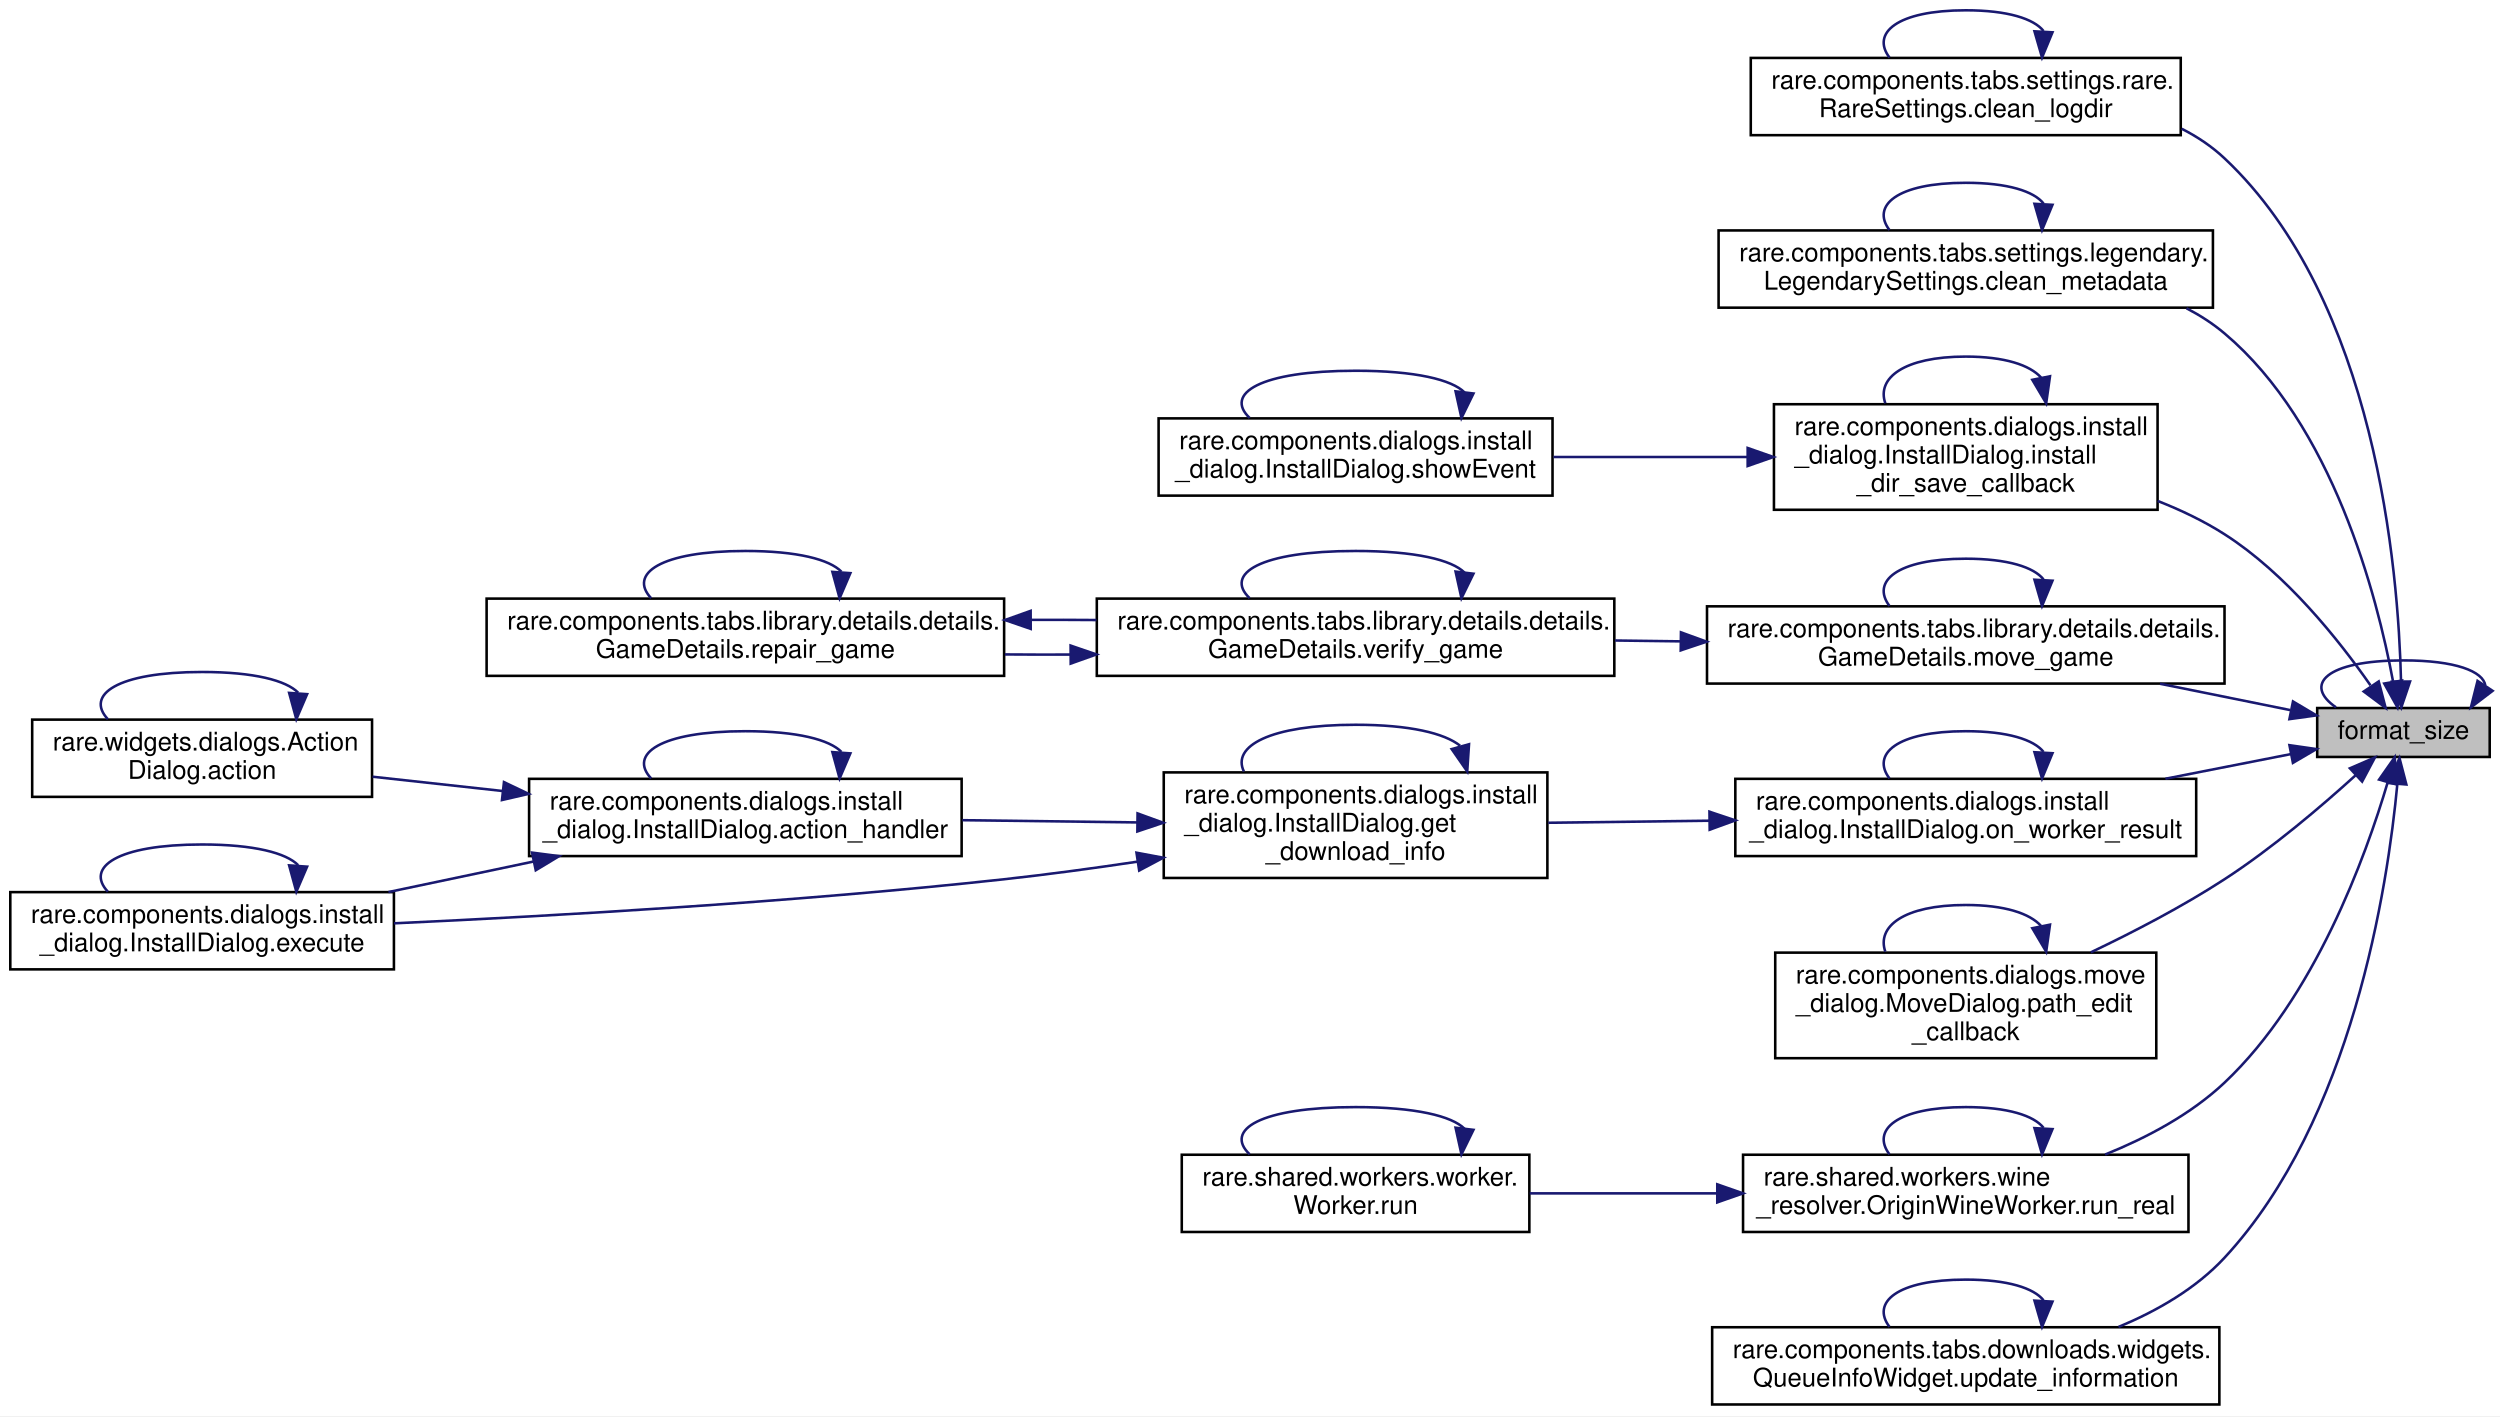
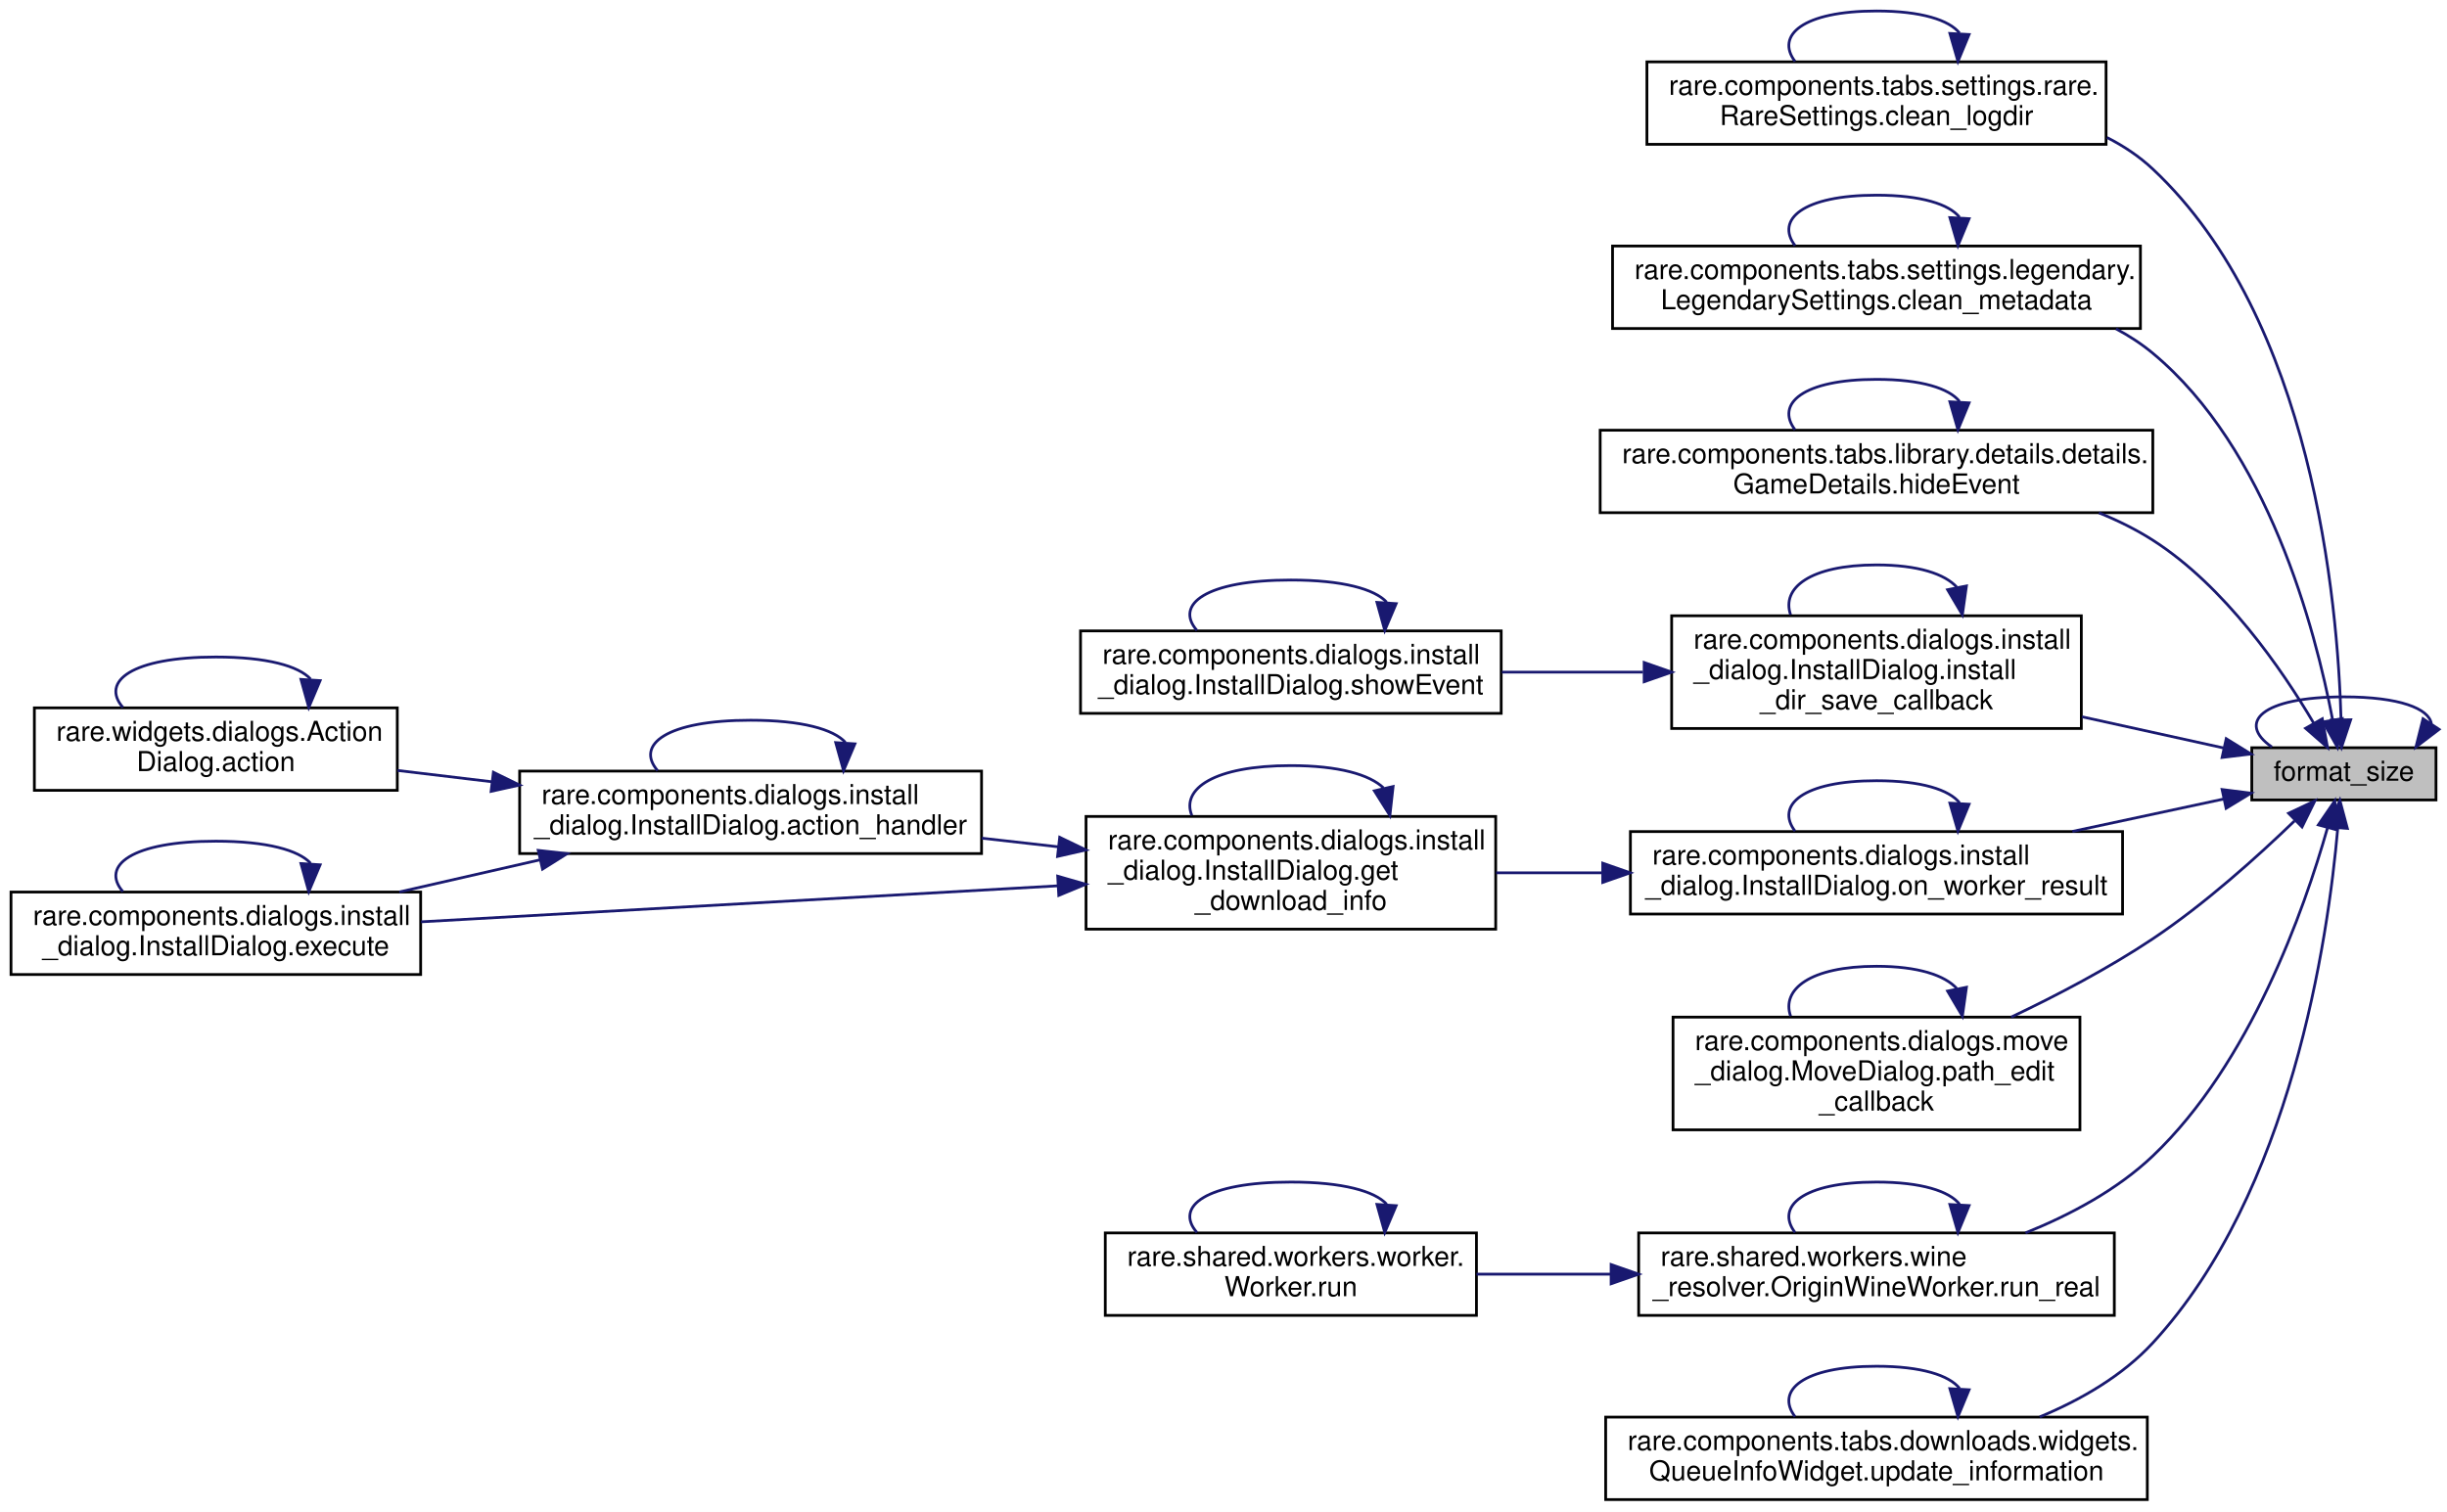
- <svg xmlns="http://www.w3.org/2000/svg" xmlns:xlink="http://www.w3.org/1999/xlink" width="971pt" height="550pt" viewBox="0.00 0.00 971.00 550.00">
+ <svg xmlns="http://www.w3.org/2000/svg" xmlns:xlink="http://www.w3.org/1999/xlink" width="890pt" height="550pt" viewBox="0.00 0.00 890.00 550.00">
  <g id="graph0" class="graph" transform="scale(1 1) rotate(0) translate(4 546)">
-     <polygon fill="white" stroke="transparent" points="-4,4 -4,-546 967,-546 967,4 -4,4" />
+     <polygon fill="white" stroke="transparent" points="-4,4 -4,-546 886,-546 886,4 -4,4" />
    <g id="node1" class="node">
      <g id="a_node1">
        <a xlink:title=" ">
-           <polygon fill="#bfbfbf" stroke="black" points="896,-252 896,-271 963,-271 963,-252 896,-252" />
-           <text text-anchor="middle" x="929.5" y="-259" font-family="Helvetica,sans-Serif" font-size="10.00">format_size</text>
+           <polygon fill="#bfbfbf" stroke="black" points="815,-255 815,-274 882,-274 882,-255 815,-255" />
+           <text text-anchor="middle" x="848.5" y="-262" font-family="Helvetica,sans-Serif" font-size="10.00">format_size</text>
        </a>
      </g>
    </g>
    <g id="edge5" class="edge">
-       <path fill="none" stroke="midnightblue" d="M961.31,-279.77C960.4,-285.24 949.8,-289.5 929.5,-289.5 899.29,-289.5 890.55,-280.07 903.3,-271.26" />
-       <polygon fill="midnightblue" stroke="midnightblue" points="964.13,-277.68 955.7,-271.26 958.28,-281.53 964.13,-277.68" />
+       <path fill="none" stroke="midnightblue" d="M880.31,-282.77C879.4,-288.24 868.8,-292.5 848.5,-292.5 818.29,-292.5 809.55,-283.07 822.3,-274.26" />
+       <polygon fill="midnightblue" stroke="midnightblue" points="883.13,-280.68 874.7,-274.26 877.28,-284.53 883.13,-280.68" />
    </g>
    <g id="node2" class="node">
      <g id="a_node2">
        <a xlink:href="classrare_1_1components_1_1tabs_1_1settings_1_1rare_1_1_rare_settings.html#ac5aa04f27a40a5f6cfc0fc482f9f0dbd" target="_top" xlink:title=" ">
-           <polygon fill="white" stroke="black" points="676,-493.5 676,-523.5 843,-523.5 843,-493.5 676,-493.5" />
-           <text text-anchor="start" x="684" y="-511.5" font-family="Helvetica,sans-Serif" font-size="10.00">rare.components.tabs.settings.rare.</text>
-           <text text-anchor="middle" x="759.5" y="-500.5" font-family="Helvetica,sans-Serif" font-size="10.00">RareSettings.clean_logdir</text>
+           <polygon fill="white" stroke="black" points="595,-493.5 595,-523.5 762,-523.5 762,-493.5 595,-493.5" />
+           <text text-anchor="start" x="603" y="-511.5" font-family="Helvetica,sans-Serif" font-size="10.00">rare.components.tabs.settings.rare.</text>
+           <text text-anchor="middle" x="678.5" y="-500.5" font-family="Helvetica,sans-Serif" font-size="10.00">RareSettings.clean_logdir</text>
        </a>
      </g>
    </g>
    <g id="edge1" class="edge">
-       <path fill="none" stroke="midnightblue" d="M928.56,-281.4C927.55,-324.95 918.77,-429.23 860,-484.5 855.08,-489.13 849.43,-492.91 843.37,-495.99" />
-       <polygon fill="midnightblue" stroke="midnightblue" points="932.06,-281.3 928.67,-271.26 925.06,-281.22 932.06,-281.3" />
+       <path fill="none" stroke="midnightblue" d="M847.47,-284.14C846.28,-327.12 837.15,-430.02 779,-484.5 774.07,-489.12 768.42,-492.89 762.35,-495.97" />
+       <polygon fill="midnightblue" stroke="midnightblue" points="850.97,-284.18 847.63,-274.13 843.97,-284.07 850.97,-284.18" />
    </g>
    <g id="node3" class="node">
      <g id="a_node3">
        <a xlink:href="classrare_1_1components_1_1tabs_1_1settings_1_1legendary_1_1_legendary_settings.html#a32b74bd5634c682405bf46dedf7cd8dd" target="_top" xlink:title=" ">
-           <polygon fill="white" stroke="black" points="663.5,-426.5 663.5,-456.5 855.5,-456.5 855.5,-426.5 663.5,-426.5" />
-           <text text-anchor="start" x="671.5" y="-444.5" font-family="Helvetica,sans-Serif" font-size="10.00">rare.components.tabs.settings.legendary.</text>
-           <text text-anchor="middle" x="759.5" y="-433.5" font-family="Helvetica,sans-Serif" font-size="10.00">LegendarySettings.clean_metadata</text>
+           <polygon fill="white" stroke="black" points="582.5,-426.5 582.5,-456.5 774.5,-456.5 774.5,-426.5 582.5,-426.5" />
+           <text text-anchor="start" x="590.5" y="-444.5" font-family="Helvetica,sans-Serif" font-size="10.00">rare.components.tabs.settings.legendary.</text>
+           <text text-anchor="middle" x="678.5" y="-433.5" font-family="Helvetica,sans-Serif" font-size="10.00">LegendarySettings.clean_metadata</text>
        </a>
      </g>
    </g>
    <g id="edge3" class="edge">
-       <path fill="none" stroke="midnightblue" d="M925.42,-281.51C919.22,-314.71 902.05,-381.05 860,-416.5 855.51,-420.29 850.52,-423.52 845.24,-426.26" />
-       <polygon fill="midnightblue" stroke="midnightblue" points="928.94,-281.7 927.18,-271.25 922.04,-280.51 928.94,-281.7" />
+       <path fill="none" stroke="midnightblue" d="M844.37,-284.3C838.11,-317.14 820.85,-382.73 779,-417.5 774.9,-420.91 770.39,-423.84 765.63,-426.38" />
+       <polygon fill="midnightblue" stroke="midnightblue" points="847.87,-284.6 846.15,-274.15 840.98,-283.39 847.87,-284.6" />
    </g>
    <g id="node4" class="node">
      <g id="a_node4">
+         <a xlink:href="classrare_1_1components_1_1tabs_1_1library_1_1details_1_1details_1_1_game_details.html#a685840c701fe685c02f6af4cef409442" target="_top" xlink:title=" ">
+           <polygon fill="white" stroke="black" points="578,-359.5 578,-389.5 779,-389.5 779,-359.5 578,-359.5" />
+           <text text-anchor="start" x="586" y="-377.5" font-family="Helvetica,sans-Serif" font-size="10.00">rare.components.tabs.library.details.details.</text>
+           <text text-anchor="middle" x="678.5" y="-366.5" font-family="Helvetica,sans-Serif" font-size="10.00">GameDetails.hideEvent</text>
+         </a>
+       </g>
+     </g>
+     <g id="edge6" class="edge">
+       <path fill="none" stroke="midnightblue" d="M837.51,-282.96C825.99,-302.48 805.22,-332.72 779,-349.5 772.92,-353.39 766.28,-356.67 759.4,-359.45" />
+       <polygon fill="midnightblue" stroke="midnightblue" points="840.65,-284.53 842.54,-274.1 834.56,-281.07 840.65,-284.53" />
+     </g>
+     <g id="node5" class="node">
+       <g id="a_node5">
        <a xlink:href="classrare_1_1components_1_1dialogs_1_1install__dialog_1_1_install_dialog.html#ab121fb1d6d20c37698c5002bd97fb5a2" target="_top" xlink:title=" ">
-           <polygon fill="white" stroke="black" points="685,-348 685,-389 834,-389 834,-348 685,-348" />
-           <text text-anchor="start" x="693" y="-377" font-family="Helvetica,sans-Serif" font-size="10.00">rare.components.dialogs.install</text>
-           <text text-anchor="start" x="693" y="-366" font-family="Helvetica,sans-Serif" font-size="10.00">_dialog.InstallDialog.install</text>
-           <text text-anchor="middle" x="759.5" y="-355" font-family="Helvetica,sans-Serif" font-size="10.00">_dir_save_callback</text>
-         </a>
-       </g>
-     </g>
-     <g id="edge6" class="edge">
-       <path fill="none" stroke="midnightblue" d="M916.69,-279.82C904.5,-297.32 883.92,-323.23 860,-338.5 852.02,-343.6 843.12,-347.87 834.03,-351.43" />
-       <polygon fill="midnightblue" stroke="midnightblue" points="919.89,-281.33 922.57,-271.08 914.08,-277.42 919.89,-281.33" />
+           <polygon fill="white" stroke="black" points="604,-281 604,-322 753,-322 753,-281 604,-281" />
+           <text text-anchor="start" x="612" y="-310" font-family="Helvetica,sans-Serif" font-size="10.00">rare.components.dialogs.install</text>
+           <text text-anchor="start" x="612" y="-299" font-family="Helvetica,sans-Serif" font-size="10.00">_dialog.InstallDialog.install</text>
+           <text text-anchor="middle" x="678.5" y="-288" font-family="Helvetica,sans-Serif" font-size="10.00">_dir_save_callback</text>
+         </a>
+       </g>
+     </g>
+     <g id="edge8" class="edge">
+       <path fill="none" stroke="midnightblue" d="M804.8,-273.9C789.12,-277.36 770.87,-281.38 753.24,-285.26" />
+       <polygon fill="midnightblue" stroke="midnightblue" points="805.7,-277.29 814.71,-271.72 804.19,-270.45 805.7,-277.29" />
+     </g>
+     <g id="node7" class="node">
+       <g id="a_node7">
+         <a xlink:href="classrare_1_1components_1_1dialogs_1_1install__dialog_1_1_install_dialog.html#a64dd35f139577016bc6417719d65d969" target="_top" xlink:title=" ">
+           <polygon fill="white" stroke="black" points="589,-213.5 589,-243.5 768,-243.5 768,-213.5 589,-213.5" />
+           <text text-anchor="start" x="597" y="-231.5" font-family="Helvetica,sans-Serif" font-size="10.00">rare.components.dialogs.install</text>
+           <text text-anchor="middle" x="678.5" y="-220.5" font-family="Helvetica,sans-Serif" font-size="10.00">_dialog.InstallDialog.on_worker_result</text>
+         </a>
+       </g>
+     </g>
+     <g id="edge12" class="edge">
+       <path fill="none" stroke="midnightblue" d="M804.72,-255.33C788.01,-251.75 768.41,-247.55 749.75,-243.55" />
+       <polygon fill="midnightblue" stroke="midnightblue" points="804.2,-258.8 814.71,-257.47 805.66,-251.96 804.2,-258.8" />
+     </g>
+     <g id="node12" class="node">
+       <g id="a_node12">
+         <a xlink:href="classrare_1_1components_1_1dialogs_1_1move__dialog_1_1_move_dialog.html#a1aff74b1226e0df9ac7a678f327f24c5" target="_top" xlink:title=" ">
+           <polygon fill="white" stroke="black" points="604.5,-135 604.5,-176 752.5,-176 752.5,-135 604.5,-135" />
+           <text text-anchor="start" x="612.5" y="-164" font-family="Helvetica,sans-Serif" font-size="10.00">rare.components.dialogs.move</text>
+           <text text-anchor="start" x="612.5" y="-153" font-family="Helvetica,sans-Serif" font-size="10.00">_dialog.MoveDialog.path_edit</text>
+           <text text-anchor="middle" x="678.5" y="-142" font-family="Helvetica,sans-Serif" font-size="10.00">_callback</text>
+         </a>
+       </g>
+     </g>
+     <g id="edge23" class="edge">
+       <path fill="none" stroke="midnightblue" d="M830.54,-247.38C817.27,-234.56 797.95,-217.15 779,-204.5 762.98,-193.81 744.3,-184 727.47,-176" />
+       <polygon fill="midnightblue" stroke="midnightblue" points="828.38,-250.16 837.96,-254.68 833.28,-245.17 828.38,-250.16" />
+     </g>
+     <g id="node13" class="node">
+       <g id="a_node13">
+         <a xlink:href="classrare_1_1shared_1_1workers_1_1wine__resolver_1_1_origin_wine_worker.html#af7b7791c46880f0718ec315e290a9f28" target="_top" xlink:title=" ">
+           <polygon fill="white" stroke="black" points="592,-67.5 592,-97.5 765,-97.5 765,-67.5 592,-67.5" />
+           <text text-anchor="start" x="600" y="-85.5" font-family="Helvetica,sans-Serif" font-size="10.00">rare.shared.workers.wine</text>
+           <text text-anchor="middle" x="678.5" y="-74.5" font-family="Helvetica,sans-Serif" font-size="10.00">_resolver.OriginWineWorker.run_real</text>
+         </a>
+       </g>
+     </g>
+     <g id="edge25" class="edge">
+       <path fill="none" stroke="midnightblue" d="M842.5,-244.72C834.08,-215.13 814.43,-159.21 779,-125.5 766.05,-113.18 749.01,-104.08 732.69,-97.51" />
+       <polygon fill="midnightblue" stroke="midnightblue" points="839.2,-245.93 845.19,-254.67 845.96,-244.11 839.2,-245.93" />
+     </g>
+     <g id="node15" class="node">
+       <g id="a_node15">
+         <a xlink:href="classrare_1_1components_1_1tabs_1_1downloads_1_1widgets_1_1_queue_info_widget.html#af2c556abce885baacdae5d5cc5f70d1b" target="_top" xlink:title=" ">
+           <polygon fill="white" stroke="black" points="580,-0.5 580,-30.5 777,-30.5 777,-0.5 580,-0.5" />
+           <text text-anchor="start" x="588" y="-18.5" font-family="Helvetica,sans-Serif" font-size="10.00">rare.components.tabs.downloads.widgets.</text>
+           <text text-anchor="middle" x="678.5" y="-7.5" font-family="Helvetica,sans-Serif" font-size="10.00">QueueInfoWidget.update_information</text>
+         </a>
+       </g>
+     </g>
+     <g id="edge29" class="edge">
+       <path fill="none" stroke="midnightblue" d="M846.27,-244.77C842.76,-204.49 829.35,-112.04 779,-57.5 767.93,-45.51 752.9,-36.82 737.87,-30.57" />
+       <polygon fill="midnightblue" stroke="midnightblue" points="842.79,-245.17 847.04,-254.87 849.77,-244.64 842.79,-245.17" />
+     </g>
+     <g id="edge2" class="edge">
+       <path fill="none" stroke="midnightblue" d="M708.71,-533.96C704.96,-538.68 694.89,-542 678.5,-542 651.61,-542 641.73,-533.06 648.87,-523.66" />
+       <polygon fill="midnightblue" stroke="midnightblue" points="712.18,-533.45 708.13,-523.66 705.19,-533.84 712.18,-533.45" />
+     </g>
+     <g id="edge4" class="edge">
+       <path fill="none" stroke="midnightblue" d="M708.71,-466.96C704.96,-471.68 694.89,-475 678.5,-475 651.61,-475 641.73,-466.06 648.87,-456.66" />
+       <polygon fill="midnightblue" stroke="midnightblue" points="712.18,-466.45 708.13,-456.66 705.19,-466.84 712.18,-466.45" />
+     </g>
+     <g id="edge7" class="edge">
+       <path fill="none" stroke="midnightblue" d="M708.71,-399.96C704.96,-404.68 694.89,-408 678.5,-408 651.61,-408 641.73,-399.06 648.87,-389.66" />
+       <polygon fill="midnightblue" stroke="midnightblue" points="712.18,-399.45 708.13,-389.66 705.19,-399.84 712.18,-399.45" />
+     </g>
+     <g id="edge9" class="edge">
+       <path fill="none" stroke="midnightblue" d="M707.75,-332.36C703.4,-337.2 693.65,-340.5 678.5,-340.5 654.26,-340.5 643.85,-332.04 647.26,-322.36" />
+       <polygon fill="midnightblue" stroke="midnightblue" points="711.22,-332.86 709.74,-322.36 704.35,-331.48 711.22,-332.86" />
    </g>
    <g id="node6" class="node">
      <g id="a_node6">
-         <a xlink:href="classrare_1_1components_1_1tabs_1_1library_1_1details_1_1details_1_1_game_details.html#ab5496f80e54a69d968995df463181716" target="_top" xlink:title=" ">
-           <polygon fill="white" stroke="black" points="659,-280.5 659,-310.5 860,-310.5 860,-280.5 659,-280.5" />
-           <text text-anchor="start" x="667" y="-298.5" font-family="Helvetica,sans-Serif" font-size="10.00">rare.components.tabs.library.details.details.</text>
-           <text text-anchor="middle" x="759.5" y="-287.5" font-family="Helvetica,sans-Serif" font-size="10.00">GameDetails.move_game</text>
+         <a xlink:href="classrare_1_1components_1_1dialogs_1_1install__dialog_1_1_install_dialog.html#af997cabd23f14f71f7f87c986ccd582c" target="_top" xlink:title=" ">
+           <polygon fill="white" stroke="black" points="389,-286.5 389,-316.5 542,-316.5 542,-286.5 389,-286.5" />
+           <text text-anchor="start" x="397" y="-304.5" font-family="Helvetica,sans-Serif" font-size="10.00">rare.components.dialogs.install</text>
+           <text text-anchor="middle" x="465.5" y="-293.5" font-family="Helvetica,sans-Serif" font-size="10.00">_dialog.InstallDialog.showEvent</text>
        </a>
      </g>
    </g>
    <g id="edge10" class="edge">
-       <path fill="none" stroke="midnightblue" d="M885.47,-270.21C870.07,-273.33 852.23,-276.94 834.94,-280.43" />
-       <polygon fill="midnightblue" stroke="midnightblue" points="886.6,-273.55 895.71,-268.14 885.21,-266.69 886.6,-273.55" />
+       <path fill="none" stroke="midnightblue" d="M593.56,-301.5C576.61,-301.5 558.89,-301.5 542.24,-301.5" />
+       <polygon fill="midnightblue" stroke="midnightblue" points="594,-305 604,-301.5 594,-298 594,-305" />
+     </g>
+     <g id="edge11" class="edge">
+       <path fill="none" stroke="midnightblue" d="M500.33,-326.96C496,-331.68 484.4,-335 465.5,-335 434.49,-335 423.11,-326.06 431.34,-316.66" />
+       <polygon fill="midnightblue" stroke="midnightblue" points="503.8,-326.41 499.66,-316.66 496.81,-326.87 503.8,-326.41" />
+     </g>
+     <g id="edge22" class="edge">
+       <path fill="none" stroke="midnightblue" d="M708.71,-253.96C704.96,-258.68 694.89,-262 678.5,-262 651.61,-262 641.73,-253.06 648.87,-243.66" />
+       <polygon fill="midnightblue" stroke="midnightblue" points="712.18,-253.45 708.13,-243.66 705.19,-253.84 712.18,-253.45" />
+     </g>
+     <g id="node8" class="node">
+       <g id="a_node8">
+         <a xlink:href="classrare_1_1components_1_1dialogs_1_1install__dialog_1_1_install_dialog.html#aca780d78b993a295a93507a4a6d12a69" target="_top" xlink:title=" ">
+           <polygon fill="white" stroke="black" points="391,-208 391,-249 540,-249 540,-208 391,-208" />
+           <text text-anchor="start" x="399" y="-237" font-family="Helvetica,sans-Serif" font-size="10.00">rare.components.dialogs.install</text>
+           <text text-anchor="start" x="399" y="-226" font-family="Helvetica,sans-Serif" font-size="10.00">_dialog.InstallDialog.get</text>
+           <text text-anchor="middle" x="465.5" y="-215" font-family="Helvetica,sans-Serif" font-size="10.00">_download_info</text>
+         </a>
+       </g>
+     </g>
+     <g id="edge13" class="edge">
+       <path fill="none" stroke="midnightblue" d="M578.6,-228.5C565.66,-228.5 552.58,-228.5 540.16,-228.5" />
+       <polygon fill="midnightblue" stroke="midnightblue" points="578.93,-232 588.93,-228.5 578.93,-225 578.93,-232" />
+     </g>
+     <g id="edge21" class="edge">
+       <path fill="none" stroke="midnightblue" d="M499.22,-259.36C494.21,-264.2 482.97,-267.5 465.5,-267.5 437.55,-267.5 425.55,-259.04 429.48,-249.36" />
+       <polygon fill="midnightblue" stroke="midnightblue" points="502.69,-259.9 501.52,-249.36 495.87,-258.32 502.69,-259.9" />
    </g>
    <g id="node9" class="node">
      <g id="a_node9">
-         <a xlink:href="classrare_1_1components_1_1dialogs_1_1install__dialog_1_1_install_dialog.html#a64dd35f139577016bc6417719d65d969" target="_top" xlink:title=" ">
-           <polygon fill="white" stroke="black" points="670,-213.5 670,-243.5 849,-243.5 849,-213.5 670,-213.5" />
-           <text text-anchor="start" x="678" y="-231.5" font-family="Helvetica,sans-Serif" font-size="10.00">rare.components.dialogs.install</text>
-           <text text-anchor="middle" x="759.5" y="-220.5" font-family="Helvetica,sans-Serif" font-size="10.00">_dialog.InstallDialog.on_worker_result</text>
-         </a>
-       </g>
+         <a xlink:href="classrare_1_1components_1_1dialogs_1_1install__dialog_1_1_install_dialog.html#a91c6c5717fad488963fe42e9bc046c11" target="_top" xlink:title=" ">
+           <polygon fill="white" stroke="black" points="185,-235.5 185,-265.5 353,-265.5 353,-235.5 185,-235.5" />
+           <text text-anchor="start" x="193" y="-253.5" font-family="Helvetica,sans-Serif" font-size="10.00">rare.components.dialogs.install</text>
+           <text text-anchor="middle" x="269" y="-242.5" font-family="Helvetica,sans-Serif" font-size="10.00">_dialog.InstallDialog.action_handler</text>
+         </a>
+       </g>
+     </g>
+     <g id="edge14" class="edge">
+       <path fill="none" stroke="midnightblue" d="M381.01,-237.94C371.76,-238.99 362.34,-240.06 353.09,-241.1" />
+       <polygon fill="midnightblue" stroke="midnightblue" points="381.42,-241.42 390.97,-236.82 380.64,-234.46 381.42,-241.42" />
+     </g>
+     <g id="node11" class="node">
+       <g id="a_node11">
+         <a xlink:href="classrare_1_1components_1_1dialogs_1_1install__dialog_1_1_install_dialog.html#aa902973791e81c8c4542da337b86289b" target="_top" xlink:title=" ">
+           <polygon fill="white" stroke="black" points="0,-191.5 0,-221.5 149,-221.5 149,-191.5 0,-191.5" />
+           <text text-anchor="start" x="8" y="-209.5" font-family="Helvetica,sans-Serif" font-size="10.00">rare.components.dialogs.install</text>
+           <text text-anchor="middle" x="74.5" y="-198.5" font-family="Helvetica,sans-Serif" font-size="10.00">_dialog.InstallDialog.execute</text>
+         </a>
+       </g>
+     </g>
+     <g id="edge20" class="edge">
+       <path fill="none" stroke="midnightblue" d="M380.49,-223.75C311.61,-219.85 215.05,-214.39 149.15,-210.67" />
+       <polygon fill="midnightblue" stroke="midnightblue" points="380.69,-227.27 390.87,-224.34 381.09,-220.28 380.69,-227.27" />
    </g>
    <g id="edge17" class="edge">
-       <path fill="none" stroke="midnightblue" d="M885.82,-253.12C870.96,-250.2 853.81,-246.83 837.05,-243.54" />
-       <polygon fill="midnightblue" stroke="midnightblue" points="885.22,-256.57 895.71,-255.06 886.57,-249.7 885.22,-256.57" />
+       <path fill="none" stroke="midnightblue" d="M303.47,-275.96C299.19,-280.68 287.7,-284 269,-284 238.31,-284 227.04,-275.06 235.19,-265.66" />
+       <polygon fill="midnightblue" stroke="midnightblue" points="306.94,-275.41 302.81,-265.66 299.96,-275.86 306.94,-275.41" />
+     </g>
+     <g id="node10" class="node">
+       <g id="a_node10">
+         <a xlink:href="classrare_1_1widgets_1_1dialogs_1_1_action_dialog.html#a10c562aecba2dac76244db2a3ffd290d" target="_top" xlink:title=" ">
+           <polygon fill="white" stroke="black" points="8.5,-258.5 8.5,-288.5 140.5,-288.5 140.5,-258.5 8.5,-258.5" />
+           <text text-anchor="start" x="16.5" y="-276.5" font-family="Helvetica,sans-Serif" font-size="10.00">rare.widgets.dialogs.Action</text>
+           <text text-anchor="middle" x="74.5" y="-265.5" font-family="Helvetica,sans-Serif" font-size="10.00">Dialog.action</text>
+         </a>
+       </g>
+     </g>
+     <g id="edge15" class="edge">
+       <path fill="none" stroke="midnightblue" d="M174.82,-261.63C163.24,-263.02 151.59,-264.41 140.56,-265.73" />
+       <polygon fill="midnightblue" stroke="midnightblue" points="175.45,-265.08 184.97,-260.42 174.62,-258.13 175.45,-265.08" />
+     </g>
+     <g id="edge18" class="edge">
+       <path fill="none" stroke="midnightblue" d="M192.45,-233.23C175.53,-229.36 157.72,-225.29 141.24,-221.53" />
+       <polygon fill="midnightblue" stroke="midnightblue" points="191.76,-236.66 202.29,-235.48 193.32,-229.84 191.76,-236.66" />
+     </g>
+     <g id="edge16" class="edge">
+       <path fill="none" stroke="midnightblue" d="M108.97,-298.96C104.69,-303.68 93.2,-307 74.5,-307 43.81,-307 32.54,-298.06 40.69,-288.66" />
+       <polygon fill="midnightblue" stroke="midnightblue" points="112.44,-298.41 108.31,-288.66 105.46,-298.86 112.44,-298.41" />
+     </g>
+     <g id="edge19" class="edge">
+       <path fill="none" stroke="midnightblue" d="M108.97,-231.96C104.69,-236.68 93.2,-240 74.5,-240 43.81,-240 32.54,-231.06 40.69,-221.66" />
+       <polygon fill="midnightblue" stroke="midnightblue" points="112.44,-231.41 108.31,-221.66 105.46,-231.86 112.44,-231.41" />
+     </g>
+     <g id="edge24" class="edge">
+       <path fill="none" stroke="midnightblue" d="M707.75,-186.36C703.4,-191.2 693.65,-194.5 678.5,-194.5 654.26,-194.5 643.85,-186.04 647.26,-176.36" />
+       <polygon fill="midnightblue" stroke="midnightblue" points="711.22,-186.86 709.74,-176.36 704.35,-185.48 711.22,-186.86" />
+     </g>
+     <g id="edge28" class="edge">
+       <path fill="none" stroke="midnightblue" d="M708.71,-107.96C704.96,-112.68 694.89,-116 678.5,-116 651.61,-116 641.73,-107.06 648.87,-97.66" />
+       <polygon fill="midnightblue" stroke="midnightblue" points="712.18,-107.45 708.13,-97.66 705.19,-107.84 712.18,-107.45" />
    </g>
    <g id="node14" class="node">
      <g id="a_node14">
-         <a xlink:href="classrare_1_1components_1_1dialogs_1_1move__dialog_1_1_move_dialog.html#a1aff74b1226e0df9ac7a678f327f24c5" target="_top" xlink:title=" ">
-           <polygon fill="white" stroke="black" points="685.5,-135 685.5,-176 833.5,-176 833.5,-135 685.5,-135" />
-           <text text-anchor="start" x="693.5" y="-164" font-family="Helvetica,sans-Serif" font-size="10.00">rare.components.dialogs.move</text>
-           <text text-anchor="start" x="693.5" y="-153" font-family="Helvetica,sans-Serif" font-size="10.00">_dialog.MoveDialog.path_edit</text>
-           <text text-anchor="middle" x="759.5" y="-142" font-family="Helvetica,sans-Serif" font-size="10.00">_callback</text>
-         </a>
-       </g>
-     </g>
-     <g id="edge28" class="edge">
-       <path fill="none" stroke="midnightblue" d="M910.93,-244.89C897.6,-232.79 878.48,-216.5 860,-204.5 843.77,-193.96 824.95,-184.15 808.07,-176.11" />
-       <polygon fill="midnightblue" stroke="midnightblue" points="908.7,-247.59 918.42,-251.8 913.45,-242.44 908.7,-247.59" />
-     </g>
-     <g id="node15" class="node">
-       <g id="a_node15">
-         <a xlink:href="classrare_1_1shared_1_1workers_1_1wine__resolver_1_1_origin_wine_worker.html#af7b7791c46880f0718ec315e290a9f28" target="_top" xlink:title=" ">
-           <polygon fill="white" stroke="black" points="673,-67.5 673,-97.5 846,-97.5 846,-67.5 673,-67.5" />
-           <text text-anchor="start" x="681" y="-85.5" font-family="Helvetica,sans-Serif" font-size="10.00">rare.shared.workers.wine</text>
-           <text text-anchor="middle" x="759.5" y="-74.5" font-family="Helvetica,sans-Serif" font-size="10.00">_resolver.OriginWineWorker.run_real</text>
-         </a>
-       </g>
+         <a xlink:href="classrare_1_1shared_1_1workers_1_1worker_1_1_worker.html#ad22709b2e67308af35f55680d5a026e0" target="_top" xlink:title=" ">
+           <polygon fill="white" stroke="black" points="398,-67.5 398,-97.5 533,-97.5 533,-67.5 398,-67.5" />
+           <text text-anchor="start" x="406" y="-85.5" font-family="Helvetica,sans-Serif" font-size="10.00">rare.shared.workers.worker.</text>
+           <text text-anchor="middle" x="465.5" y="-74.5" font-family="Helvetica,sans-Serif" font-size="10.00">Worker.run</text>
+         </a>
+       </g>
+     </g>
+     <g id="edge26" class="edge">
+       <path fill="none" stroke="midnightblue" d="M581.78,-82.5C565.31,-82.5 548.51,-82.5 533.02,-82.5" />
+       <polygon fill="midnightblue" stroke="midnightblue" points="581.98,-86 591.98,-82.5 581.98,-79 581.98,-86" />
+     </g>
+     <g id="edge27" class="edge">
+       <path fill="none" stroke="midnightblue" d="M500.33,-107.96C496,-112.68 484.4,-116 465.5,-116 434.49,-116 423.11,-107.06 431.34,-97.66" />
+       <polygon fill="midnightblue" stroke="midnightblue" points="503.8,-107.41 499.66,-97.66 496.81,-107.87 503.8,-107.41" />
    </g>
    <g id="edge30" class="edge">
-       <path fill="none" stroke="midnightblue" d="M923.38,-242.15C914.81,-213.19 894.96,-158.47 860,-125.5 846.99,-113.23 829.94,-104.15 813.63,-97.58" />
-       <polygon fill="midnightblue" stroke="midnightblue" points="920.04,-243.21 926.12,-251.88 926.78,-241.31 920.04,-243.21" />
-     </g>
-     <g id="node17" class="node">
-       <g id="a_node17">
-         <a xlink:href="classrare_1_1components_1_1tabs_1_1downloads_1_1widgets_1_1_queue_info_widget.html#af2c556abce885baacdae5d5cc5f70d1b" target="_top" xlink:title=" ">
-           <polygon fill="white" stroke="black" points="661,-0.5 661,-30.5 858,-30.5 858,-0.5 661,-0.5" />
-           <text text-anchor="start" x="669" y="-18.5" font-family="Helvetica,sans-Serif" font-size="10.00">rare.components.tabs.downloads.widgets.</text>
-           <text text-anchor="middle" x="759.5" y="-7.5" font-family="Helvetica,sans-Serif" font-size="10.00">QueueInfoWidget.update_information</text>
-         </a>
-       </g>
-     </g>
-     <g id="edge34" class="edge">
-       <path fill="none" stroke="midnightblue" d="M927.13,-241.49C923.38,-201.5 909.58,-110.97 860,-57.5 848.91,-45.54 833.86,-36.86 818.83,-30.61" />
-       <polygon fill="midnightblue" stroke="midnightblue" points="923.65,-241.88 927.96,-251.56 930.63,-241.31 923.65,-241.88" />
-     </g>
-     <g id="edge2" class="edge">
-       <path fill="none" stroke="midnightblue" d="M789.71,-533.96C785.96,-538.68 775.89,-542 759.5,-542 732.61,-542 722.73,-533.06 729.87,-523.66" />
-       <polygon fill="midnightblue" stroke="midnightblue" points="793.18,-533.45 789.13,-523.66 786.19,-533.84 793.18,-533.45" />
-     </g>
-     <g id="edge4" class="edge">
-       <path fill="none" stroke="midnightblue" d="M789.71,-466.96C785.96,-471.68 775.89,-475 759.5,-475 732.61,-475 722.73,-466.06 729.87,-456.66" />
-       <polygon fill="midnightblue" stroke="midnightblue" points="793.18,-466.45 789.13,-456.66 786.19,-466.84 793.18,-466.45" />
-     </g>
-     <g id="edge7" class="edge">
-       <path fill="none" stroke="midnightblue" d="M788.75,-399.36C784.4,-404.2 774.65,-407.5 759.5,-407.5 735.26,-407.5 724.85,-399.04 728.26,-389.36" />
-       <polygon fill="midnightblue" stroke="midnightblue" points="792.22,-399.86 790.74,-389.36 785.35,-398.48 792.22,-399.86" />
-     </g>
-     <g id="node5" class="node">
-       <g id="a_node5">
-         <a xlink:href="classrare_1_1components_1_1dialogs_1_1install__dialog_1_1_install_dialog.html#af997cabd23f14f71f7f87c986ccd582c" target="_top" xlink:title=" ">
-           <polygon fill="white" stroke="black" points="446,-353.5 446,-383.5 599,-383.5 599,-353.5 446,-353.5" />
-           <text text-anchor="start" x="454" y="-371.5" font-family="Helvetica,sans-Serif" font-size="10.00">rare.components.dialogs.install</text>
-           <text text-anchor="middle" x="522.5" y="-360.5" font-family="Helvetica,sans-Serif" font-size="10.00">_dialog.InstallDialog.showEvent</text>
-         </a>
-       </g>
-     </g>
-     <g id="edge8" class="edge">
-       <path fill="none" stroke="midnightblue" d="M674.76,-368.5C650.18,-368.5 623.44,-368.5 599.38,-368.5" />
-       <polygon fill="midnightblue" stroke="midnightblue" points="674.79,-372 684.79,-368.5 674.79,-365 674.79,-372" />
-     </g>
-     <g id="edge9" class="edge">
-       <path fill="none" stroke="midnightblue" d="M564.82,-393.59C559.94,-398.51 545.83,-402 522.5,-402 485.16,-402 471.45,-393.06 481.37,-383.66" />
-       <polygon fill="midnightblue" stroke="midnightblue" points="568.29,-393.17 563.63,-383.66 561.34,-394 568.29,-393.17" />
-     </g>
-     <g id="edge11" class="edge">
-       <path fill="none" stroke="midnightblue" d="M789.71,-320.96C785.96,-325.68 775.89,-329 759.5,-329 732.61,-329 722.73,-320.06 729.87,-310.66" />
-       <polygon fill="midnightblue" stroke="midnightblue" points="793.18,-320.45 789.13,-310.66 786.19,-320.84 793.18,-320.45" />
-     </g>
-     <g id="node7" class="node">
-       <g id="a_node7">
-         <a xlink:href="classrare_1_1components_1_1tabs_1_1library_1_1details_1_1details_1_1_game_details.html#ad98d231f7b0a60e8aa3b72120eebf843" target="_top" xlink:title=" ">
-           <polygon fill="white" stroke="black" points="422,-283.5 422,-313.5 623,-313.5 623,-283.5 422,-283.5" />
-           <text text-anchor="start" x="430" y="-301.5" font-family="Helvetica,sans-Serif" font-size="10.00">rare.components.tabs.library.details.details.</text>
-           <text text-anchor="middle" x="522.5" y="-290.5" font-family="Helvetica,sans-Serif" font-size="10.00">GameDetails.verify_game</text>
-         </a>
-       </g>
-     </g>
-     <g id="edge12" class="edge">
-       <path fill="none" stroke="midnightblue" d="M648.59,-296.9C640.16,-297.01 631.68,-297.12 623.32,-297.23" />
-       <polygon fill="midnightblue" stroke="midnightblue" points="648.88,-300.4 658.84,-296.77 648.79,-293.4 648.88,-300.4" />
-     </g>
-     <g id="edge16" class="edge">
-       <path fill="none" stroke="midnightblue" d="M564.82,-323.59C559.94,-328.51 545.83,-332 522.5,-332 485.16,-332 471.45,-323.06 481.37,-313.66" />
-       <polygon fill="midnightblue" stroke="midnightblue" points="568.29,-323.17 563.63,-313.66 561.34,-324 568.29,-323.17" />
-     </g>
-     <g id="node8" class="node">
-       <g id="a_node8">
-         <a xlink:href="classrare_1_1components_1_1tabs_1_1library_1_1details_1_1details_1_1_game_details.html#a0c1ec5a8b5b81f2e8b0483bfd9330a81" target="_top" xlink:title=" ">
-           <polygon fill="white" stroke="black" points="185,-283.5 185,-313.5 386,-313.5 386,-283.5 185,-283.5" />
-           <text text-anchor="start" x="193" y="-301.5" font-family="Helvetica,sans-Serif" font-size="10.00">rare.components.tabs.library.details.details.</text>
-           <text text-anchor="middle" x="285.5" y="-290.5" font-family="Helvetica,sans-Serif" font-size="10.00">GameDetails.repair_game</text>
-         </a>
-       </g>
-     </g>
-     <g id="edge13" class="edge">
-       <path fill="none" stroke="midnightblue" d="M411.59,-291.76C403.16,-291.73 394.68,-291.75 386.32,-291.82" />
-       <polygon fill="midnightblue" stroke="midnightblue" points="411.82,-295.26 421.84,-291.82 411.86,-288.26 411.82,-295.26" />
-     </g>
-     <g id="edge15" class="edge">
-       <path fill="none" stroke="midnightblue" d="M396.56,-305.24C405,-305.27 413.48,-305.25 421.84,-305.18" />
-       <polygon fill="midnightblue" stroke="midnightblue" points="396.33,-301.74 386.32,-305.18 396.3,-308.74 396.33,-301.74" />
-     </g>
-     <g id="edge14" class="edge">
-       <path fill="none" stroke="midnightblue" d="M322.81,-323.96C318.18,-328.68 305.75,-332 285.5,-332 252.28,-332 240.08,-323.06 248.9,-313.66" />
-       <polygon fill="midnightblue" stroke="midnightblue" points="326.28,-323.39 322.1,-313.66 319.3,-323.88 326.28,-323.39" />
-     </g>
-     <g id="edge27" class="edge">
-       <path fill="none" stroke="midnightblue" d="M789.71,-253.96C785.96,-258.68 775.89,-262 759.5,-262 732.61,-262 722.73,-253.06 729.87,-243.66" />
-       <polygon fill="midnightblue" stroke="midnightblue" points="793.18,-253.45 789.13,-243.66 786.19,-253.84 793.18,-253.45" />
-     </g>
-     <g id="node10" class="node">
-       <g id="a_node10">
-         <a xlink:href="classrare_1_1components_1_1dialogs_1_1install__dialog_1_1_install_dialog.html#aca780d78b993a295a93507a4a6d12a69" target="_top" xlink:title=" ">
-           <polygon fill="white" stroke="black" points="448,-205 448,-246 597,-246 597,-205 448,-205" />
-           <text text-anchor="start" x="456" y="-234" font-family="Helvetica,sans-Serif" font-size="10.00">rare.components.dialogs.install</text>
-           <text text-anchor="start" x="456" y="-223" font-family="Helvetica,sans-Serif" font-size="10.00">_dialog.InstallDialog.get</text>
-           <text text-anchor="middle" x="522.5" y="-212" font-family="Helvetica,sans-Serif" font-size="10.00">_download_info</text>
-         </a>
-       </g>
-     </g>
-     <g id="edge18" class="edge">
-       <path fill="none" stroke="midnightblue" d="M659.8,-227.24C638.89,-226.97 617.16,-226.7 597.36,-226.44" />
-       <polygon fill="midnightblue" stroke="midnightblue" points="659.95,-230.74 669.99,-227.37 660.04,-223.74 659.95,-230.74" />
-     </g>
-     <g id="edge26" class="edge">
-       <path fill="none" stroke="midnightblue" d="M563.1,-256.36C557.06,-261.2 543.53,-264.5 522.5,-264.5 488.85,-264.5 474.39,-256.04 479.13,-246.36" />
-       <polygon fill="midnightblue" stroke="midnightblue" points="566.57,-256.94 565.87,-246.36 559.83,-255.06 566.57,-256.94" />
-     </g>
-     <g id="node11" class="node">
-       <g id="a_node11">
-         <a xlink:href="classrare_1_1components_1_1dialogs_1_1install__dialog_1_1_install_dialog.html#a91c6c5717fad488963fe42e9bc046c11" target="_top" xlink:title=" ">
-           <polygon fill="white" stroke="black" points="201.5,-213.5 201.5,-243.5 369.5,-243.5 369.5,-213.5 201.5,-213.5" />
-           <text text-anchor="start" x="209.5" y="-231.5" font-family="Helvetica,sans-Serif" font-size="10.00">rare.components.dialogs.install</text>
-           <text text-anchor="middle" x="285.5" y="-220.5" font-family="Helvetica,sans-Serif" font-size="10.00">_dialog.InstallDialog.action_handler</text>
-         </a>
-       </g>
-     </g>
-     <g id="edge19" class="edge">
-       <path fill="none" stroke="midnightblue" d="M437.77,-226.57C415.68,-226.85 391.85,-227.16 369.78,-227.44" />
-       <polygon fill="midnightblue" stroke="midnightblue" points="437.83,-230.07 447.79,-226.44 437.75,-223.07 437.83,-230.07" />
-     </g>
-     <g id="node13" class="node">
-       <g id="a_node13">
-         <a xlink:href="classrare_1_1components_1_1dialogs_1_1install__dialog_1_1_install_dialog.html#aa902973791e81c8c4542da337b86289b" target="_top" xlink:title=" ">
-           <polygon fill="white" stroke="black" points="0,-169.5 0,-199.5 149,-199.5 149,-169.5 0,-169.5" />
-           <text text-anchor="start" x="8" y="-187.5" font-family="Helvetica,sans-Serif" font-size="10.00">rare.components.dialogs.install</text>
-           <text text-anchor="middle" x="74.5" y="-176.5" font-family="Helvetica,sans-Serif" font-size="10.00">_dialog.InstallDialog.execute</text>
-         </a>
-       </g>
-     </g>
-     <g id="edge25" class="edge">
-       <path fill="none" stroke="midnightblue" d="M437.85,-211.34C420.73,-208.78 402.81,-206.34 386,-204.5 305.19,-195.65 212.08,-190.3 149.06,-187.38" />
-       <polygon fill="midnightblue" stroke="midnightblue" points="437.41,-214.81 447.82,-212.86 438.46,-207.89 437.41,-214.81" />
-     </g>
-     <g id="edge22" class="edge">
-       <path fill="none" stroke="midnightblue" d="M322.81,-253.96C318.18,-258.68 305.75,-262 285.5,-262 252.28,-262 240.08,-253.06 248.9,-243.66" />
-       <polygon fill="midnightblue" stroke="midnightblue" points="326.28,-253.39 322.1,-243.66 319.3,-253.88 326.28,-253.39" />
-     </g>
-     <g id="node12" class="node">
-       <g id="a_node12">
-         <a xlink:href="classrare_1_1widgets_1_1dialogs_1_1_action_dialog.html#a10c562aecba2dac76244db2a3ffd290d" target="_top" xlink:title=" ">
-           <polygon fill="white" stroke="black" points="8.5,-236.5 8.5,-266.5 140.5,-266.5 140.5,-236.5 8.5,-236.5" />
-           <text text-anchor="start" x="16.5" y="-254.5" font-family="Helvetica,sans-Serif" font-size="10.00">rare.widgets.dialogs.Action</text>
-           <text text-anchor="middle" x="74.5" y="-243.5" font-family="Helvetica,sans-Serif" font-size="10.00">Dialog.action</text>
-         </a>
-       </g>
-     </g>
-     <g id="edge20" class="edge">
-       <path fill="none" stroke="midnightblue" d="M191.31,-238.76C174.23,-240.63 156.75,-242.56 140.71,-244.32" />
-       <polygon fill="midnightblue" stroke="midnightblue" points="191.74,-242.23 201.3,-237.66 190.97,-235.27 191.74,-242.23" />
-     </g>
-     <g id="edge23" class="edge">
-       <path fill="none" stroke="midnightblue" d="M203.25,-211.39C184.65,-207.48 165.02,-203.35 146.87,-199.53" />
-       <polygon fill="midnightblue" stroke="midnightblue" points="202.65,-214.85 213.16,-213.48 204.09,-208 202.65,-214.85" />
-     </g>
-     <g id="edge21" class="edge">
-       <path fill="none" stroke="midnightblue" d="M111.81,-276.96C107.18,-281.68 94.75,-285 74.5,-285 41.28,-285 29.08,-276.06 37.9,-266.66" />
-       <polygon fill="midnightblue" stroke="midnightblue" points="115.28,-276.39 111.1,-266.66 108.3,-276.88 115.28,-276.39" />
-     </g>
-     <g id="edge24" class="edge">
-       <path fill="none" stroke="midnightblue" d="M111.81,-209.96C107.18,-214.68 94.75,-218 74.5,-218 41.28,-218 29.08,-209.06 37.9,-199.66" />
-       <polygon fill="midnightblue" stroke="midnightblue" points="115.28,-209.39 111.1,-199.66 108.3,-209.88 115.28,-209.39" />
-     </g>
-     <g id="edge29" class="edge">
-       <path fill="none" stroke="midnightblue" d="M788.75,-186.36C784.4,-191.2 774.65,-194.5 759.5,-194.5 735.26,-194.5 724.85,-186.04 728.26,-176.36" />
-       <polygon fill="midnightblue" stroke="midnightblue" points="792.22,-186.86 790.74,-176.36 785.35,-185.48 792.22,-186.86" />
-     </g>
-     <g id="edge33" class="edge">
-       <path fill="none" stroke="midnightblue" d="M789.71,-107.96C785.96,-112.68 775.89,-116 759.5,-116 732.61,-116 722.73,-107.06 729.87,-97.66" />
-       <polygon fill="midnightblue" stroke="midnightblue" points="793.18,-107.45 789.13,-97.66 786.19,-107.84 793.18,-107.45" />
-     </g>
-     <g id="node16" class="node">
-       <g id="a_node16">
-         <a xlink:href="classrare_1_1shared_1_1workers_1_1worker_1_1_worker.html#ad22709b2e67308af35f55680d5a026e0" target="_top" xlink:title=" ">
-           <polygon fill="white" stroke="black" points="455,-67.5 455,-97.5 590,-97.5 590,-67.5 455,-67.5" />
-           <text text-anchor="start" x="463" y="-85.5" font-family="Helvetica,sans-Serif" font-size="10.00">rare.shared.workers.worker.</text>
-           <text text-anchor="middle" x="522.5" y="-74.5" font-family="Helvetica,sans-Serif" font-size="10.00">Worker.run</text>
-         </a>
-       </g>
-     </g>
-     <g id="edge31" class="edge">
-       <path fill="none" stroke="midnightblue" d="M662.98,-82.5C638.54,-82.5 612.79,-82.5 590.15,-82.5" />
-       <polygon fill="midnightblue" stroke="midnightblue" points="662.99,-86 672.99,-82.5 662.99,-79 662.99,-86" />
-     </g>
-     <g id="edge32" class="edge">
-       <path fill="none" stroke="midnightblue" d="M564.82,-107.59C559.94,-112.51 545.83,-116 522.5,-116 485.16,-116 471.45,-107.06 481.37,-97.66" />
-       <polygon fill="midnightblue" stroke="midnightblue" points="568.29,-107.17 563.63,-97.66 561.34,-108 568.29,-107.17" />
-     </g>
-     <g id="edge35" class="edge">
-       <path fill="none" stroke="midnightblue" d="M789.71,-40.96C785.96,-45.68 775.89,-49 759.5,-49 732.61,-49 722.73,-40.06 729.87,-30.66" />
-       <polygon fill="midnightblue" stroke="midnightblue" points="793.18,-40.45 789.13,-30.66 786.19,-40.84 793.18,-40.45" />
+       <path fill="none" stroke="midnightblue" d="M708.71,-40.96C704.96,-45.68 694.89,-49 678.5,-49 651.61,-49 641.73,-40.06 648.87,-30.66" />
+       <polygon fill="midnightblue" stroke="midnightblue" points="712.18,-40.45 708.13,-30.66 705.19,-40.84 712.18,-40.45" />
    </g>
  </g>
</svg>
